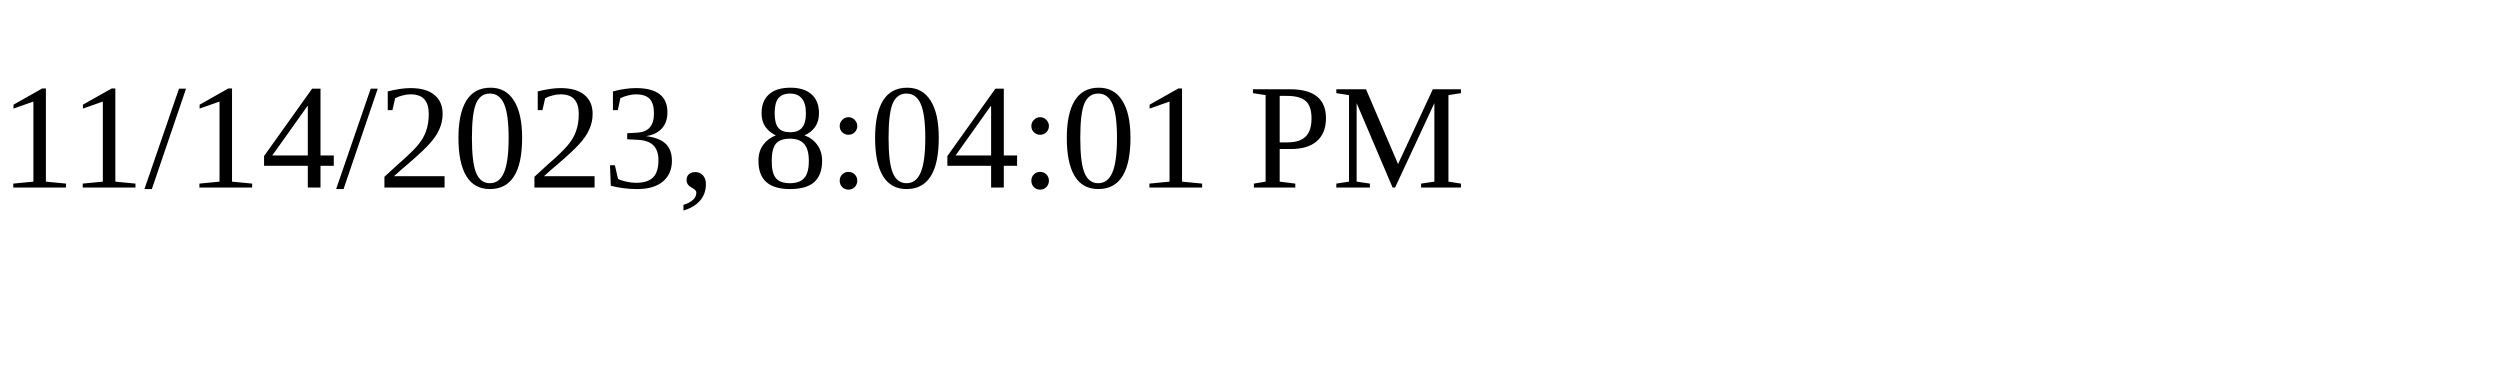
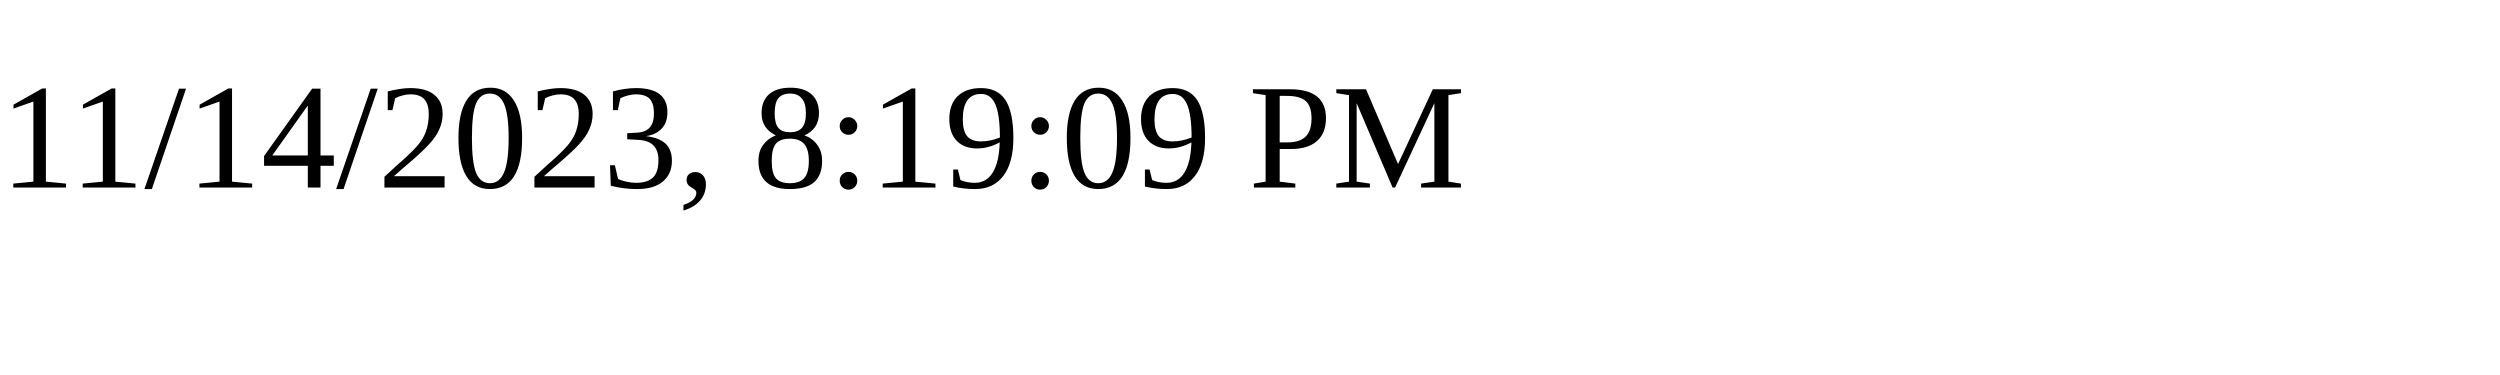
<svg xmlns="http://www.w3.org/2000/svg" height="30" width="200">
-   <text x="0" y="15">11/14/2023, 8:04:01 PM</text>
+   <text x="0" y="15">11/14/2023, 8:19:09 PM</text>
</svg>
